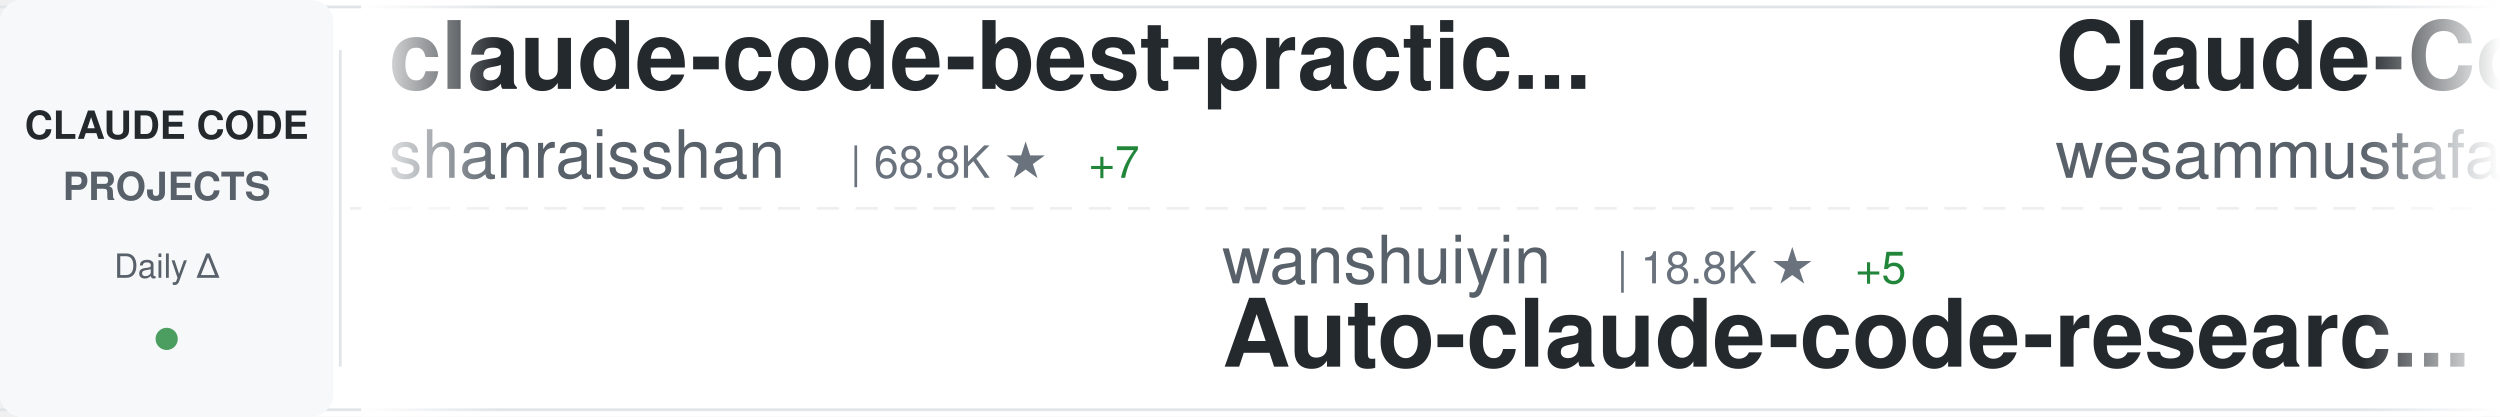
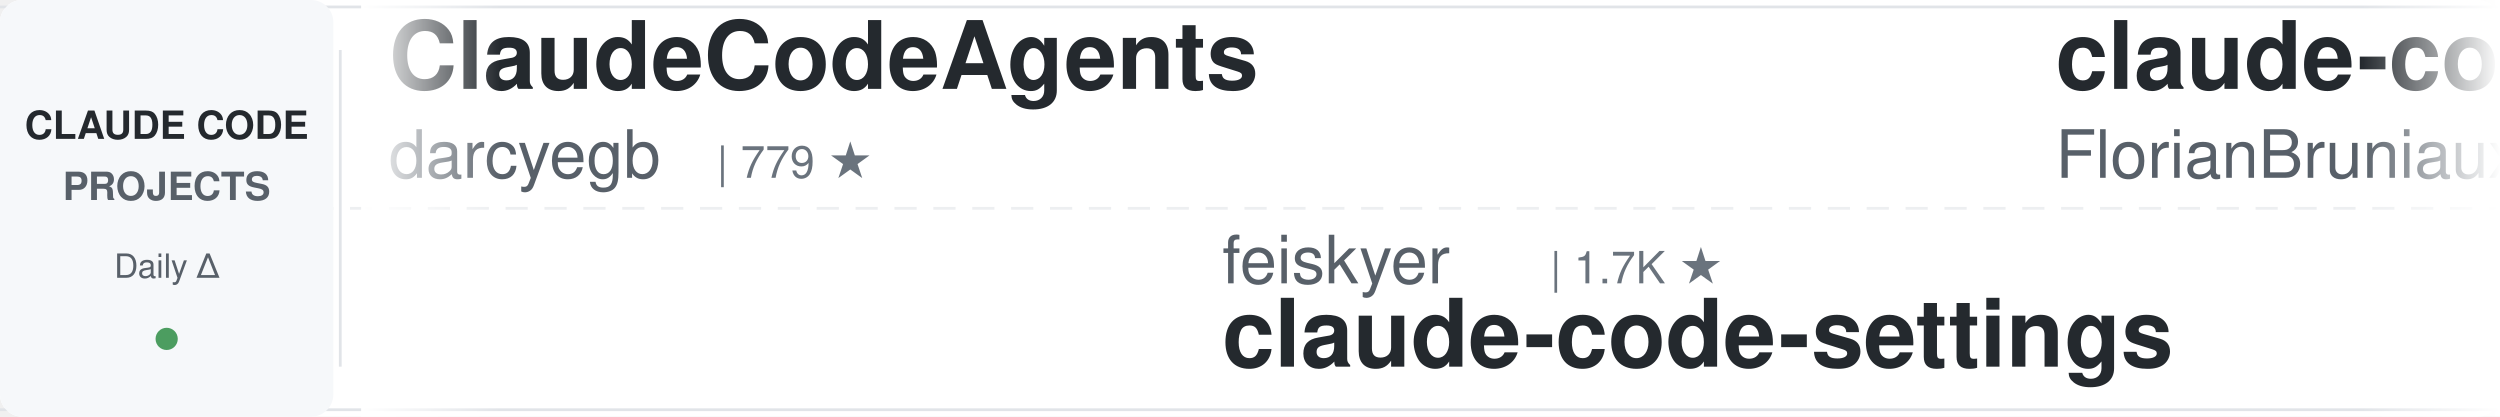
<svg xmlns="http://www.w3.org/2000/svg" width="900" height="150">
  <defs>
    <linearGradient id="awesomeLeftFade" x1="0%" y1="0%" x2="100%" y2="0%">
      <stop offset="0%" style="stop-color:#ffffff;stop-opacity:1" />
      <stop offset="100%" style="stop-color:#ffffff;stop-opacity:0" />
    </linearGradient>
    <linearGradient id="awesomeRightFade" x1="0%" y1="0%" x2="100%" y2="0%">
      <stop offset="0%" style="stop-color:#ffffff;stop-opacity:0" />
      <stop offset="100%" style="stop-color:#ffffff;stop-opacity:1" />
    </linearGradient>
  </defs>
  <rect width="900" height="150" fill="#ffffff" rx="8" />
  <rect x="0" y="2" width="900" height="1" fill="#e1e4e8" />
  <rect x="0" y="147" width="900" height="1" fill="#e1e4e8" />
  <line x1="0" y1="75" x2="900" y2="75" stroke="#e1e4e8" stroke-width="1" stroke-dasharray="8 6" opacity="0.6" />
  <rect x="0" y="0" width="120" height="150" fill="#f6f8fa" rx="8" />
  <text x="60" y="50" font-family="-apple-system, BlinkMacSystemFont, 'Segoe UI', Helvetica, Arial, sans-serif" font-size="14" font-weight="600" fill="#24292e" text-anchor="middle">CLAUDE CODE</text>
  <text x="60" y="72" font-family="-apple-system, BlinkMacSystemFont, 'Segoe UI', Helvetica, Arial, sans-serif" font-size="14" font-weight="600" fill="#586069" text-anchor="middle">PROJECTS</text>
  <text x="60" y="100" font-family="-apple-system, BlinkMacSystemFont, 'Segoe UI', Helvetica, Arial, sans-serif" font-size="12" font-weight="500" fill="#586069" text-anchor="middle">Daily Δ</text>
  <circle cx="60" cy="122" r="4" fill="#22863a" opacity="0.8" />
  <rect x="122" y="18" width="1" height="114" fill="#e1e4e8" />
  <clipPath id="awesomeTickerClip">
    <rect x="130" y="0" width="770" height="150" />
  </clipPath>
  <g clip-path="url(#awesomeTickerClip)">
    <g id="awesomeTickerItems">
      <animateTransform attributeName="transform" attributeType="XML" type="translate" from="0 0" to="-3000 0" dur="54s" repeatCount="indefinite" />
      <g transform="translate(0, 0)">
-         <text x="140" y="32" font-family="-apple-system, BlinkMacSystemFont, 'Segoe UI', Helvetica, Arial, sans-serif" font-size="34" font-weight="600" fill="#24292e">claude-code-best-practic...</text>
-         <text x="140" y="64" font-family="-apple-system, BlinkMacSystemFont, 'Segoe UI', Helvetica, Arial, sans-serif" font-size="24" font-weight="400" fill="#586069">shanraisshan</text>
-         <text x="306" y="64" font-family="-apple-system, BlinkMacSystemFont, 'Segoe UI', Helvetica, Arial, sans-serif" font-size="16" font-weight="500" fill="#6a737d">| 68.8K ★</text>
-         <text x="392" y="64" font-family="-apple-system, BlinkMacSystemFont, 'Segoe UI', Helvetica, Arial, sans-serif" font-size="16" font-weight="500" fill="#22863a"> +7</text>
+         <text x="140" y="32" font-family="-apple-system, BlinkMacSystemFont, 'Segoe UI', Helvetica, Arial, sans-serif" font-size="34" font-weight="600" fill="#24292e">ClaudeCodeAgents</text>
+         <text x="140" y="64" font-family="-apple-system, BlinkMacSystemFont, 'Segoe UI', Helvetica, Arial, sans-serif" font-size="24" font-weight="400" fill="#586069">darcyegb</text>
+         <text x="258" y="64" font-family="-apple-system, BlinkMacSystemFont, 'Segoe UI', Helvetica, Arial, sans-serif" font-size="16" font-weight="500" fill="#6a737d">| 779 ★</text>
      </g>
      <g transform="translate(300, 0)">
-         <text x="140" y="102" font-family="-apple-system, BlinkMacSystemFont, 'Segoe UI', Helvetica, Arial, sans-serif" font-size="24" font-weight="400" fill="#586069">wanshuiyin</text>
-         <text x="282" y="102" font-family="-apple-system, BlinkMacSystemFont, 'Segoe UI', Helvetica, Arial, sans-serif" font-size="16" font-weight="500" fill="#6a737d">| 18.8K ★</text>
-         <text x="368" y="102" font-family="-apple-system, BlinkMacSystemFont, 'Segoe UI', Helvetica, Arial, sans-serif" font-size="16" font-weight="500" fill="#22863a"> +5</text>
-         <text x="140" y="132" font-family="-apple-system, BlinkMacSystemFont, 'Segoe UI', Helvetica, Arial, sans-serif" font-size="34" font-weight="600" fill="#24292e">Auto-claude-code-researc...</text>
+         <text x="140" y="102" font-family="-apple-system, BlinkMacSystemFont, 'Segoe UI', Helvetica, Arial, sans-serif" font-size="24" font-weight="400" fill="#586069">feiskyer</text>
+         <text x="258" y="102" font-family="-apple-system, BlinkMacSystemFont, 'Segoe UI', Helvetica, Arial, sans-serif" font-size="16" font-weight="500" fill="#6a737d">| 1.7K ★</text>
+         <text x="140" y="132" font-family="-apple-system, BlinkMacSystemFont, 'Segoe UI', Helvetica, Arial, sans-serif" font-size="34" font-weight="600" fill="#24292e">claude-code-settings</text>
      </g>
      <g transform="translate(600, 0)">
-         <text x="140" y="32" font-family="-apple-system, BlinkMacSystemFont, 'Segoe UI', Helvetica, Arial, sans-serif" font-size="34" font-weight="600" fill="#24292e">Claude-Code-Quest</text>
-         <text x="140" y="64" font-family="-apple-system, BlinkMacSystemFont, 'Segoe UI', Helvetica, Arial, sans-serif" font-size="24" font-weight="400" fill="#586069">wesammustafa</text>
-         <text x="306" y="64" font-family="-apple-system, BlinkMacSystemFont, 'Segoe UI', Helvetica, Arial, sans-serif" font-size="16" font-weight="500" fill="#6a737d">| 3.6K ★</text>
-         <text x="383" y="64" font-family="-apple-system, BlinkMacSystemFont, 'Segoe UI', Helvetica, Arial, sans-serif" font-size="16" font-weight="500" fill="#22863a"> +1</text>
+         <text x="140" y="32" font-family="-apple-system, BlinkMacSystemFont, 'Segoe UI', Helvetica, Arial, sans-serif" font-size="34" font-weight="600" fill="#24292e">claude-code-ultimate-gui...</text>
+         <text x="140" y="64" font-family="-apple-system, BlinkMacSystemFont, 'Segoe UI', Helvetica, Arial, sans-serif" font-size="24" font-weight="400" fill="#586069">FlorianBruniaux</text>
+         <text x="342" y="64" font-family="-apple-system, BlinkMacSystemFont, 'Segoe UI', Helvetica, Arial, sans-serif" font-size="16" font-weight="500" fill="#6a737d">| 6.4K ★</text>
+         <text x="419" y="64" font-family="-apple-system, BlinkMacSystemFont, 'Segoe UI', Helvetica, Arial, sans-serif" font-size="16" font-weight="500" fill="#22863a"> +2</text>
      </g>
      <g transform="translate(900, 0)">
-         <text x="140" y="102" font-family="-apple-system, BlinkMacSystemFont, 'Segoe UI', Helvetica, Arial, sans-serif" font-size="24" font-weight="400" fill="#586069">anthropics</text>
-         <text x="282" y="102" font-family="-apple-system, BlinkMacSystemFont, 'Segoe UI', Helvetica, Arial, sans-serif" font-size="16" font-weight="500" fill="#6a737d">| 9.8K ★</text>
-         <text x="359" y="102" font-family="-apple-system, BlinkMacSystemFont, 'Segoe UI', Helvetica, Arial, sans-serif" font-size="16" font-weight="500" fill="#22863a"> +1</text>
-         <text x="140" y="132" font-family="-apple-system, BlinkMacSystemFont, 'Segoe UI', Helvetica, Arial, sans-serif" font-size="34" font-weight="600" fill="#24292e">claude-code-action</text>
+         <text x="140" y="102" font-family="-apple-system, BlinkMacSystemFont, 'Segoe UI', Helvetica, Arial, sans-serif" font-size="24" font-weight="400" fill="#586069">davila7</text>
+         <text x="246" y="102" font-family="-apple-system, BlinkMacSystemFont, 'Segoe UI', Helvetica, Arial, sans-serif" font-size="16" font-weight="500" fill="#6a737d">| 33.2K ★</text>
+         <text x="332" y="102" font-family="-apple-system, BlinkMacSystemFont, 'Segoe UI', Helvetica, Arial, sans-serif" font-size="16" font-weight="500" fill="#22863a"> +1</text>
+         <text x="140" y="132" font-family="-apple-system, BlinkMacSystemFont, 'Segoe UI', Helvetica, Arial, sans-serif" font-size="34" font-weight="600" fill="#24292e">claude-code-templates</text>
      </g>
      <g transform="translate(1200, 0)">
-         <text x="140" y="32" font-family="-apple-system, BlinkMacSystemFont, 'Segoe UI', Helvetica, Arial, sans-serif" font-size="34" font-weight="600" fill="#24292e">claude-code-source-code</text>
-         <text x="140" y="64" font-family="-apple-system, BlinkMacSystemFont, 'Segoe UI', Helvetica, Arial, sans-serif" font-size="24" font-weight="400" fill="#586069">777genius</text>
-         <text x="270" y="64" font-family="-apple-system, BlinkMacSystemFont, 'Segoe UI', Helvetica, Arial, sans-serif" font-size="16" font-weight="500" fill="#6a737d">| 938 ★</text>
+         <text x="140" y="32" font-family="-apple-system, BlinkMacSystemFont, 'Segoe UI', Helvetica, Arial, sans-serif" font-size="34" font-weight="600" fill="#24292e">claude-code-base-action</text>
+         <text x="140" y="64" font-family="-apple-system, BlinkMacSystemFont, 'Segoe UI', Helvetica, Arial, sans-serif" font-size="24" font-weight="400" fill="#586069">anthropics</text>
+         <text x="282" y="64" font-family="-apple-system, BlinkMacSystemFont, 'Segoe UI', Helvetica, Arial, sans-serif" font-size="16" font-weight="500" fill="#6a737d">| 1.0K ★</text>
+         <text x="359" y="64" font-family="-apple-system, BlinkMacSystemFont, 'Segoe UI', Helvetica, Arial, sans-serif" font-size="16" font-weight="500" fill="#22863a"> +1</text>
      </g>
      <g transform="translate(1500, 0)">
-         <text x="140" y="102" font-family="-apple-system, BlinkMacSystemFont, 'Segoe UI', Helvetica, Arial, sans-serif" font-size="24" font-weight="400" fill="#586069">Donchitos</text>
-         <text x="270" y="102" font-family="-apple-system, BlinkMacSystemFont, 'Segoe UI', Helvetica, Arial, sans-serif" font-size="16" font-weight="500" fill="#6a737d">| 36.6K ★</text>
-         <text x="356" y="102" font-family="-apple-system, BlinkMacSystemFont, 'Segoe UI', Helvetica, Arial, sans-serif" font-size="16" font-weight="500" fill="#22863a"> +52</text>
-         <text x="140" y="132" font-family="-apple-system, BlinkMacSystemFont, 'Segoe UI', Helvetica, Arial, sans-serif" font-size="34" font-weight="600" fill="#24292e">Claude-Code-Game-Studios</text>
+         <text x="140" y="102" font-family="-apple-system, BlinkMacSystemFont, 'Segoe UI', Helvetica, Arial, sans-serif" font-size="24" font-weight="400" fill="#586069">oboard</text>
+         <text x="234" y="102" font-family="-apple-system, BlinkMacSystemFont, 'Segoe UI', Helvetica, Arial, sans-serif" font-size="16" font-weight="500" fill="#6a737d">| 3.3K ★</text>
+         <text x="140" y="132" font-family="-apple-system, BlinkMacSystemFont, 'Segoe UI', Helvetica, Arial, sans-serif" font-size="34" font-weight="600" fill="#24292e">claude-code-rev</text>
      </g>
      <g transform="translate(1800, 0)">
-         <text x="140" y="32" font-family="-apple-system, BlinkMacSystemFont, 'Segoe UI', Helvetica, Arial, sans-serif" font-size="34" font-weight="600" fill="#24292e">claude_code_src</text>
-         <text x="140" y="64" font-family="-apple-system, BlinkMacSystemFont, 'Segoe UI', Helvetica, Arial, sans-serif" font-size="24" font-weight="400" fill="#586069">ponponon</text>
-         <text x="258" y="64" font-family="-apple-system, BlinkMacSystemFont, 'Segoe UI', Helvetica, Arial, sans-serif" font-size="16" font-weight="500" fill="#6a737d">| 2.3K ★</text>
+         <text x="140" y="32" font-family="-apple-system, BlinkMacSystemFont, 'Segoe UI', Helvetica, Arial, sans-serif" font-size="34" font-weight="600" fill="#24292e">claude-code-showcase</text>
+         <text x="140" y="64" font-family="-apple-system, BlinkMacSystemFont, 'Segoe UI', Helvetica, Arial, sans-serif" font-size="24" font-weight="400" fill="#586069">ChrisWiles</text>
+         <text x="282" y="64" font-family="-apple-system, BlinkMacSystemFont, 'Segoe UI', Helvetica, Arial, sans-serif" font-size="16" font-weight="500" fill="#6a737d">| 6.1K ★</text>
      </g>
      <g transform="translate(2100, 0)">
-         <text x="140" y="102" font-family="-apple-system, BlinkMacSystemFont, 'Segoe UI', Helvetica, Arial, sans-serif" font-size="24" font-weight="400" fill="#586069">SeemSeam</text>
-         <text x="258" y="102" font-family="-apple-system, BlinkMacSystemFont, 'Segoe UI', Helvetica, Arial, sans-serif" font-size="16" font-weight="500" fill="#6a737d">| 3.6K ★</text>
-         <text x="335" y="102" font-family="-apple-system, BlinkMacSystemFont, 'Segoe UI', Helvetica, Arial, sans-serif" font-size="16" font-weight="500" fill="#22863a"> +1</text>
-         <text x="140" y="132" font-family="-apple-system, BlinkMacSystemFont, 'Segoe UI', Helvetica, Arial, sans-serif" font-size="34" font-weight="600" fill="#24292e">claude_codex_bridge</text>
+         <text x="140" y="102" font-family="-apple-system, BlinkMacSystemFont, 'Segoe UI', Helvetica, Arial, sans-serif" font-size="24" font-weight="400" fill="#586069">daymade</text>
+         <text x="246" y="102" font-family="-apple-system, BlinkMacSystemFont, 'Segoe UI', Helvetica, Arial, sans-serif" font-size="16" font-weight="500" fill="#6a737d">| 1.5K ★</text>
+         <text x="140" y="132" font-family="-apple-system, BlinkMacSystemFont, 'Segoe UI', Helvetica, Arial, sans-serif" font-size="34" font-weight="600" fill="#24292e">claude-code-skills</text>
      </g>
      <g transform="translate(2400, 0)">
-         <text x="140" y="32" font-family="-apple-system, BlinkMacSystemFont, 'Segoe UI', Helvetica, Arial, sans-serif" font-size="34" font-weight="600" fill="#24292e">claude-code-settings</text>
-         <text x="140" y="64" font-family="-apple-system, BlinkMacSystemFont, 'Segoe UI', Helvetica, Arial, sans-serif" font-size="24" font-weight="400" fill="#586069">feiskyer</text>
-         <text x="258" y="64" font-family="-apple-system, BlinkMacSystemFont, 'Segoe UI', Helvetica, Arial, sans-serif" font-size="16" font-weight="500" fill="#6a737d">| 1.7K ★</text>
+         <text x="140" y="32" font-family="-apple-system, BlinkMacSystemFont, 'Segoe UI', Helvetica, Arial, sans-serif" font-size="34" font-weight="600" fill="#24292e">ClaudeCode-Portable</text>
+         <text x="140" y="64" font-family="-apple-system, BlinkMacSystemFont, 'Segoe UI', Helvetica, Arial, sans-serif" font-size="24" font-weight="400" fill="#586069">techjarves</text>
+         <text x="282" y="64" font-family="-apple-system, BlinkMacSystemFont, 'Segoe UI', Helvetica, Arial, sans-serif" font-size="16" font-weight="500" fill="#6a737d">| 1.6K ★</text>
      </g>
      <g transform="translate(2700, 0)">
-         <text x="140" y="102" font-family="-apple-system, BlinkMacSystemFont, 'Segoe UI', Helvetica, Arial, sans-serif" font-size="24" font-weight="400" fill="#586069">Alishahryar1</text>
-         <text x="306" y="102" font-family="-apple-system, BlinkMacSystemFont, 'Segoe UI', Helvetica, Arial, sans-serif" font-size="16" font-weight="500" fill="#6a737d">| 67.2K ★</text>
-         <text x="392" y="102" font-family="-apple-system, BlinkMacSystemFont, 'Segoe UI', Helvetica, Arial, sans-serif" font-size="16" font-weight="500" fill="#22863a"> +19</text>
-         <text x="140" y="132" font-family="-apple-system, BlinkMacSystemFont, 'Segoe UI', Helvetica, Arial, sans-serif" font-size="34" font-weight="600" fill="#24292e">free-claude-code</text>
+         <text x="140" y="102" font-family="-apple-system, BlinkMacSystemFont, 'Segoe UI', Helvetica, Arial, sans-serif" font-size="24" font-weight="400" fill="#586069">chauncygu</text>
+         <text x="270" y="102" font-family="-apple-system, BlinkMacSystemFont, 'Segoe UI', Helvetica, Arial, sans-serif" font-size="16" font-weight="500" fill="#6a737d">| 2.9K ★</text>
+         <text x="140" y="132" font-family="-apple-system, BlinkMacSystemFont, 'Segoe UI', Helvetica, Arial, sans-serif" font-size="34" font-weight="600" fill="#24292e">collection-claude-code-s...</text>
      </g>
      <g transform="translate(3000, 0)">
-         <text x="140" y="32" font-family="-apple-system, BlinkMacSystemFont, 'Segoe UI', Helvetica, Arial, sans-serif" font-size="34" font-weight="600" fill="#24292e">claude-code-best-practic...</text>
-         <text x="140" y="64" font-family="-apple-system, BlinkMacSystemFont, 'Segoe UI', Helvetica, Arial, sans-serif" font-size="24" font-weight="400" fill="#586069">shanraisshan</text>
-         <text x="306" y="64" font-family="-apple-system, BlinkMacSystemFont, 'Segoe UI', Helvetica, Arial, sans-serif" font-size="16" font-weight="500" fill="#6a737d">| 68.8K ★</text>
-         <text x="392" y="64" font-family="-apple-system, BlinkMacSystemFont, 'Segoe UI', Helvetica, Arial, sans-serif" font-size="16" font-weight="500" fill="#22863a"> +7</text>
+         <text x="140" y="32" font-family="-apple-system, BlinkMacSystemFont, 'Segoe UI', Helvetica, Arial, sans-serif" font-size="34" font-weight="600" fill="#24292e">ClaudeCodeAgents</text>
+         <text x="140" y="64" font-family="-apple-system, BlinkMacSystemFont, 'Segoe UI', Helvetica, Arial, sans-serif" font-size="24" font-weight="400" fill="#586069">darcyegb</text>
+         <text x="258" y="64" font-family="-apple-system, BlinkMacSystemFont, 'Segoe UI', Helvetica, Arial, sans-serif" font-size="16" font-weight="500" fill="#6a737d">| 779 ★</text>
      </g>
      <g transform="translate(3300, 0)">
-         <text x="140" y="102" font-family="-apple-system, BlinkMacSystemFont, 'Segoe UI', Helvetica, Arial, sans-serif" font-size="24" font-weight="400" fill="#586069">wanshuiyin</text>
-         <text x="282" y="102" font-family="-apple-system, BlinkMacSystemFont, 'Segoe UI', Helvetica, Arial, sans-serif" font-size="16" font-weight="500" fill="#6a737d">| 18.8K ★</text>
-         <text x="368" y="102" font-family="-apple-system, BlinkMacSystemFont, 'Segoe UI', Helvetica, Arial, sans-serif" font-size="16" font-weight="500" fill="#22863a"> +5</text>
-         <text x="140" y="132" font-family="-apple-system, BlinkMacSystemFont, 'Segoe UI', Helvetica, Arial, sans-serif" font-size="34" font-weight="600" fill="#24292e">Auto-claude-code-researc...</text>
+         <text x="140" y="102" font-family="-apple-system, BlinkMacSystemFont, 'Segoe UI', Helvetica, Arial, sans-serif" font-size="24" font-weight="400" fill="#586069">feiskyer</text>
+         <text x="258" y="102" font-family="-apple-system, BlinkMacSystemFont, 'Segoe UI', Helvetica, Arial, sans-serif" font-size="16" font-weight="500" fill="#6a737d">| 1.7K ★</text>
+         <text x="140" y="132" font-family="-apple-system, BlinkMacSystemFont, 'Segoe UI', Helvetica, Arial, sans-serif" font-size="34" font-weight="600" fill="#24292e">claude-code-settings</text>
      </g>
      <g transform="translate(3600, 0)">
-         <text x="140" y="32" font-family="-apple-system, BlinkMacSystemFont, 'Segoe UI', Helvetica, Arial, sans-serif" font-size="34" font-weight="600" fill="#24292e">Claude-Code-Quest</text>
-         <text x="140" y="64" font-family="-apple-system, BlinkMacSystemFont, 'Segoe UI', Helvetica, Arial, sans-serif" font-size="24" font-weight="400" fill="#586069">wesammustafa</text>
-         <text x="306" y="64" font-family="-apple-system, BlinkMacSystemFont, 'Segoe UI', Helvetica, Arial, sans-serif" font-size="16" font-weight="500" fill="#6a737d">| 3.6K ★</text>
-         <text x="383" y="64" font-family="-apple-system, BlinkMacSystemFont, 'Segoe UI', Helvetica, Arial, sans-serif" font-size="16" font-weight="500" fill="#22863a"> +1</text>
+         <text x="140" y="32" font-family="-apple-system, BlinkMacSystemFont, 'Segoe UI', Helvetica, Arial, sans-serif" font-size="34" font-weight="600" fill="#24292e">claude-code-ultimate-gui...</text>
+         <text x="140" y="64" font-family="-apple-system, BlinkMacSystemFont, 'Segoe UI', Helvetica, Arial, sans-serif" font-size="24" font-weight="400" fill="#586069">FlorianBruniaux</text>
+         <text x="342" y="64" font-family="-apple-system, BlinkMacSystemFont, 'Segoe UI', Helvetica, Arial, sans-serif" font-size="16" font-weight="500" fill="#6a737d">| 6.4K ★</text>
+         <text x="419" y="64" font-family="-apple-system, BlinkMacSystemFont, 'Segoe UI', Helvetica, Arial, sans-serif" font-size="16" font-weight="500" fill="#22863a"> +2</text>
      </g>
      <g transform="translate(3900, 0)">
-         <text x="140" y="102" font-family="-apple-system, BlinkMacSystemFont, 'Segoe UI', Helvetica, Arial, sans-serif" font-size="24" font-weight="400" fill="#586069">anthropics</text>
-         <text x="282" y="102" font-family="-apple-system, BlinkMacSystemFont, 'Segoe UI', Helvetica, Arial, sans-serif" font-size="16" font-weight="500" fill="#6a737d">| 9.8K ★</text>
-         <text x="359" y="102" font-family="-apple-system, BlinkMacSystemFont, 'Segoe UI', Helvetica, Arial, sans-serif" font-size="16" font-weight="500" fill="#22863a"> +1</text>
-         <text x="140" y="132" font-family="-apple-system, BlinkMacSystemFont, 'Segoe UI', Helvetica, Arial, sans-serif" font-size="34" font-weight="600" fill="#24292e">claude-code-action</text>
+         <text x="140" y="102" font-family="-apple-system, BlinkMacSystemFont, 'Segoe UI', Helvetica, Arial, sans-serif" font-size="24" font-weight="400" fill="#586069">davila7</text>
+         <text x="246" y="102" font-family="-apple-system, BlinkMacSystemFont, 'Segoe UI', Helvetica, Arial, sans-serif" font-size="16" font-weight="500" fill="#6a737d">| 33.2K ★</text>
+         <text x="332" y="102" font-family="-apple-system, BlinkMacSystemFont, 'Segoe UI', Helvetica, Arial, sans-serif" font-size="16" font-weight="500" fill="#22863a"> +1</text>
+         <text x="140" y="132" font-family="-apple-system, BlinkMacSystemFont, 'Segoe UI', Helvetica, Arial, sans-serif" font-size="34" font-weight="600" fill="#24292e">claude-code-templates</text>
      </g>
    </g>
  </g>
  <rect x="130" y="0" width="50" height="150" fill="url(#awesomeLeftFade)" />
  <rect x="850" y="0" width="50" height="150" fill="url(#awesomeRightFade)" />
</svg>
